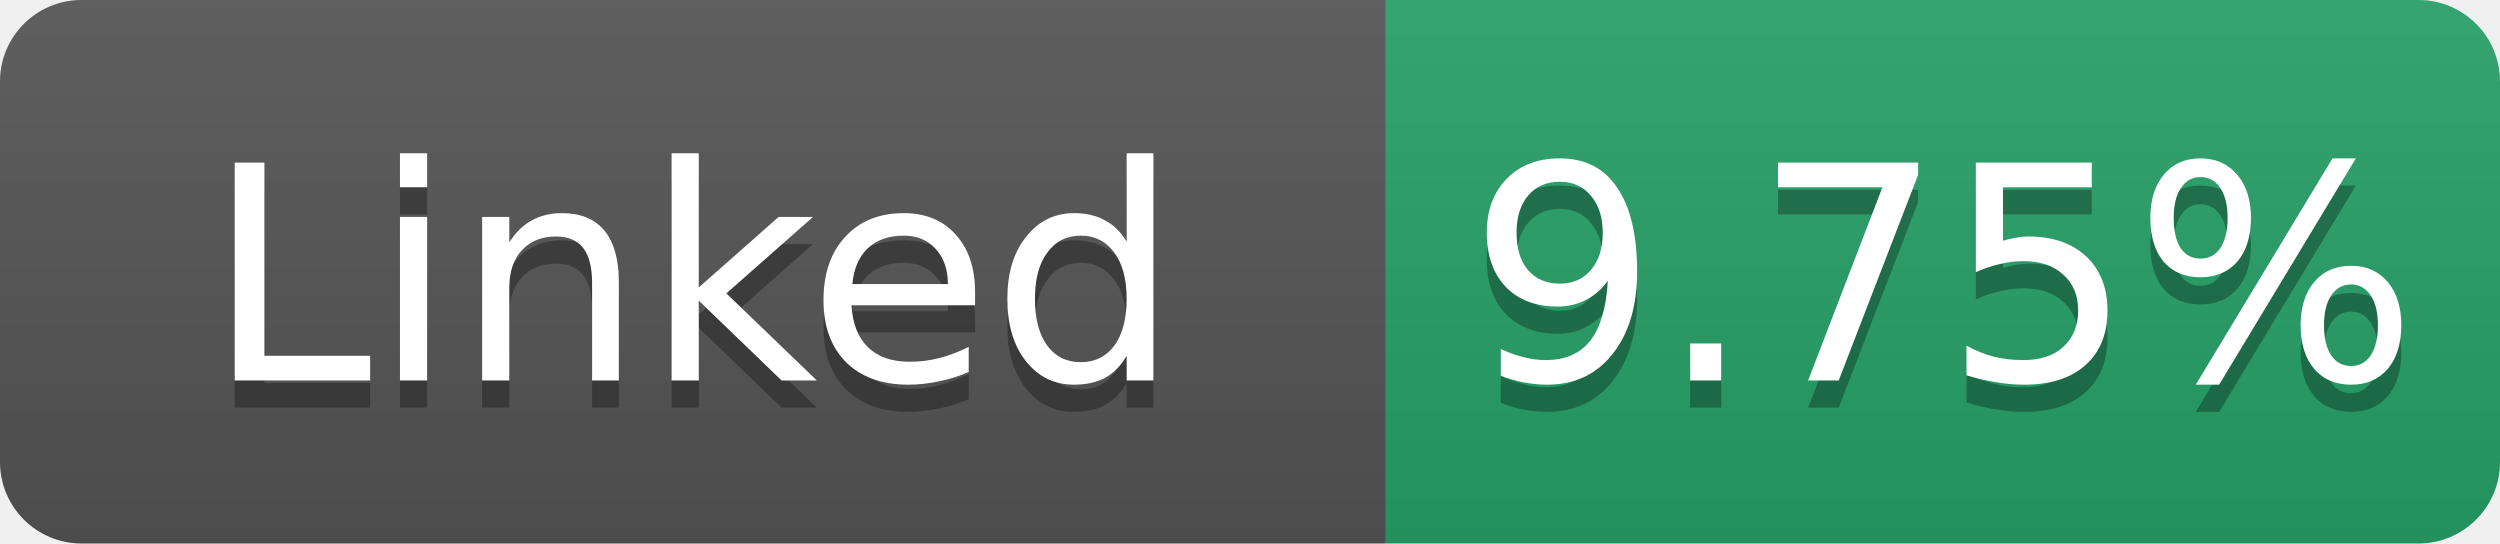
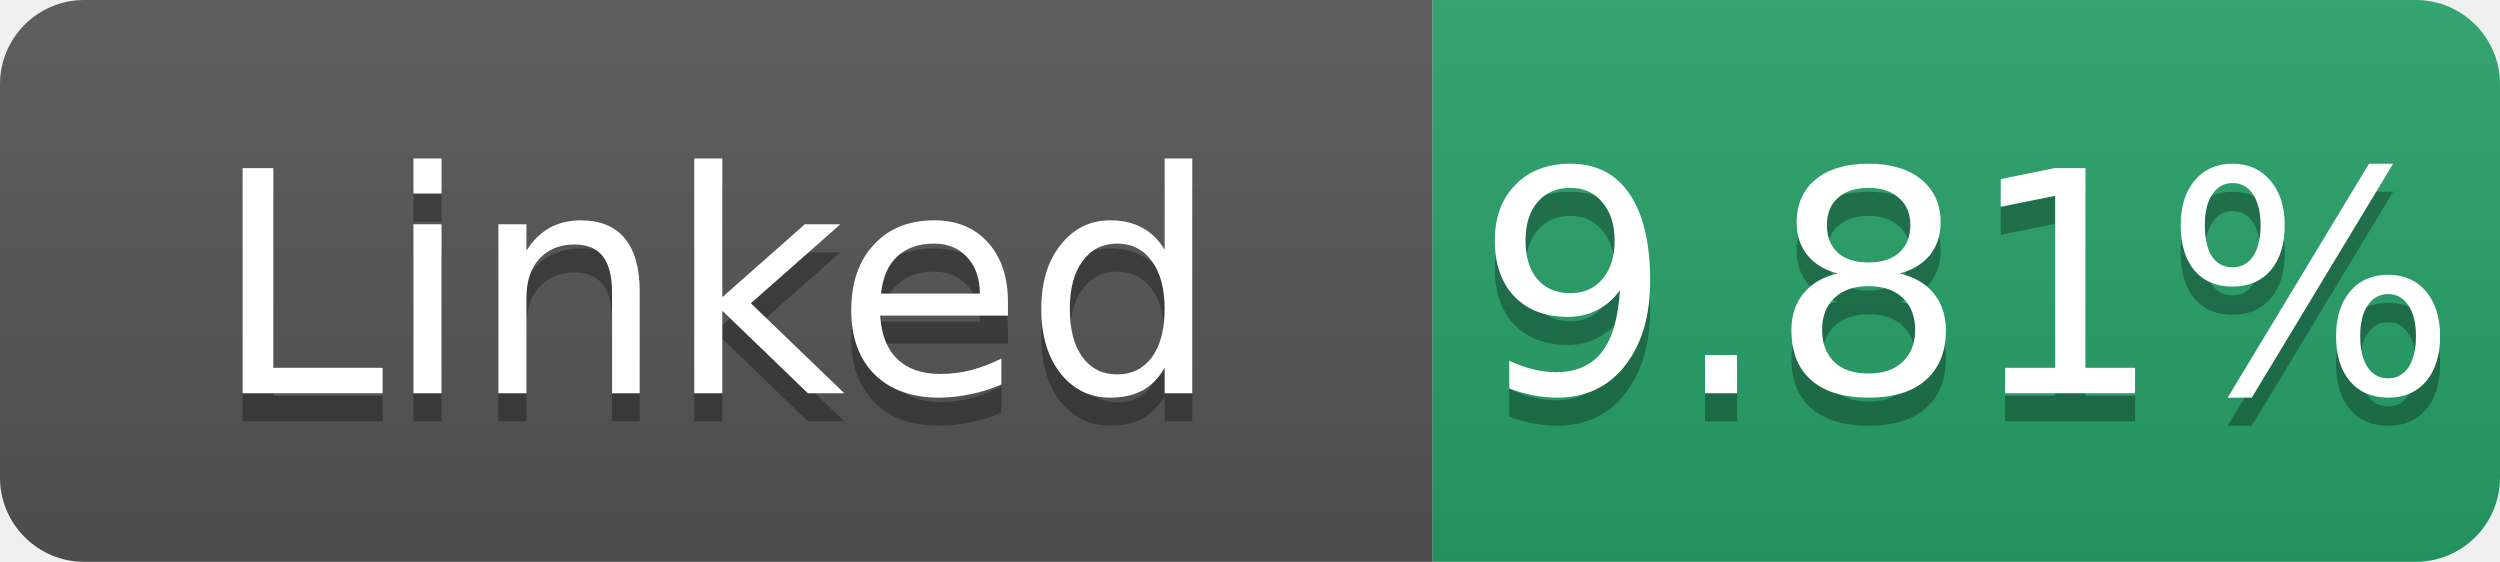
- <svg xmlns="http://www.w3.org/2000/svg" width="92" height="20" role="img" aria-label="Linked: 9.75%">
+ <svg xmlns="http://www.w3.org/2000/svg" width="89" height="20" role="img" aria-label="Linked: 9.81%">
  <linearGradient id="s" x2="0" y2="100%">
    <stop offset="0" stop-color="#bbb" stop-opacity=".1" />
    <stop offset="1" stop-opacity=".1" />
  </linearGradient>
  <clipPath id="r">
-     <rect width="92" height="20" rx="3" fill="#fff" />
+     <rect width="89" height="20" rx="3" fill="#fff" />
  </clipPath>
  <g clip-path="url(#r)">
    <rect width="51" height="20" fill="#555" />
-     <rect x="51" width="41" height="20" fill="#26a269" />
-     <rect width="92" height="20" fill="url(#s)" />
+     <rect x="51" width="38" height="20" fill="#26a269" />
+     <rect width="89" height="20" fill="url(#s)" />
  </g>
  <g fill="#fff" text-anchor="middle" font-family="Verdana,Geneva,DejaVu Sans,sans-serif" font-size="11">
    <text x="25.5" y="15" fill="#010101" fill-opacity=".3">Linked</text>
    <text x="25.5" y="14">Linked</text>
-     <text x="71.5" y="15" fill="#010101" fill-opacity=".3">9.75%</text>
-     <text x="71.5" y="14">9.75%</text>
+     <text x="70.0" y="15" fill="#010101" fill-opacity=".3">9.81%</text>
+     <text x="70.0" y="14">9.81%</text>
  </g>
</svg>
